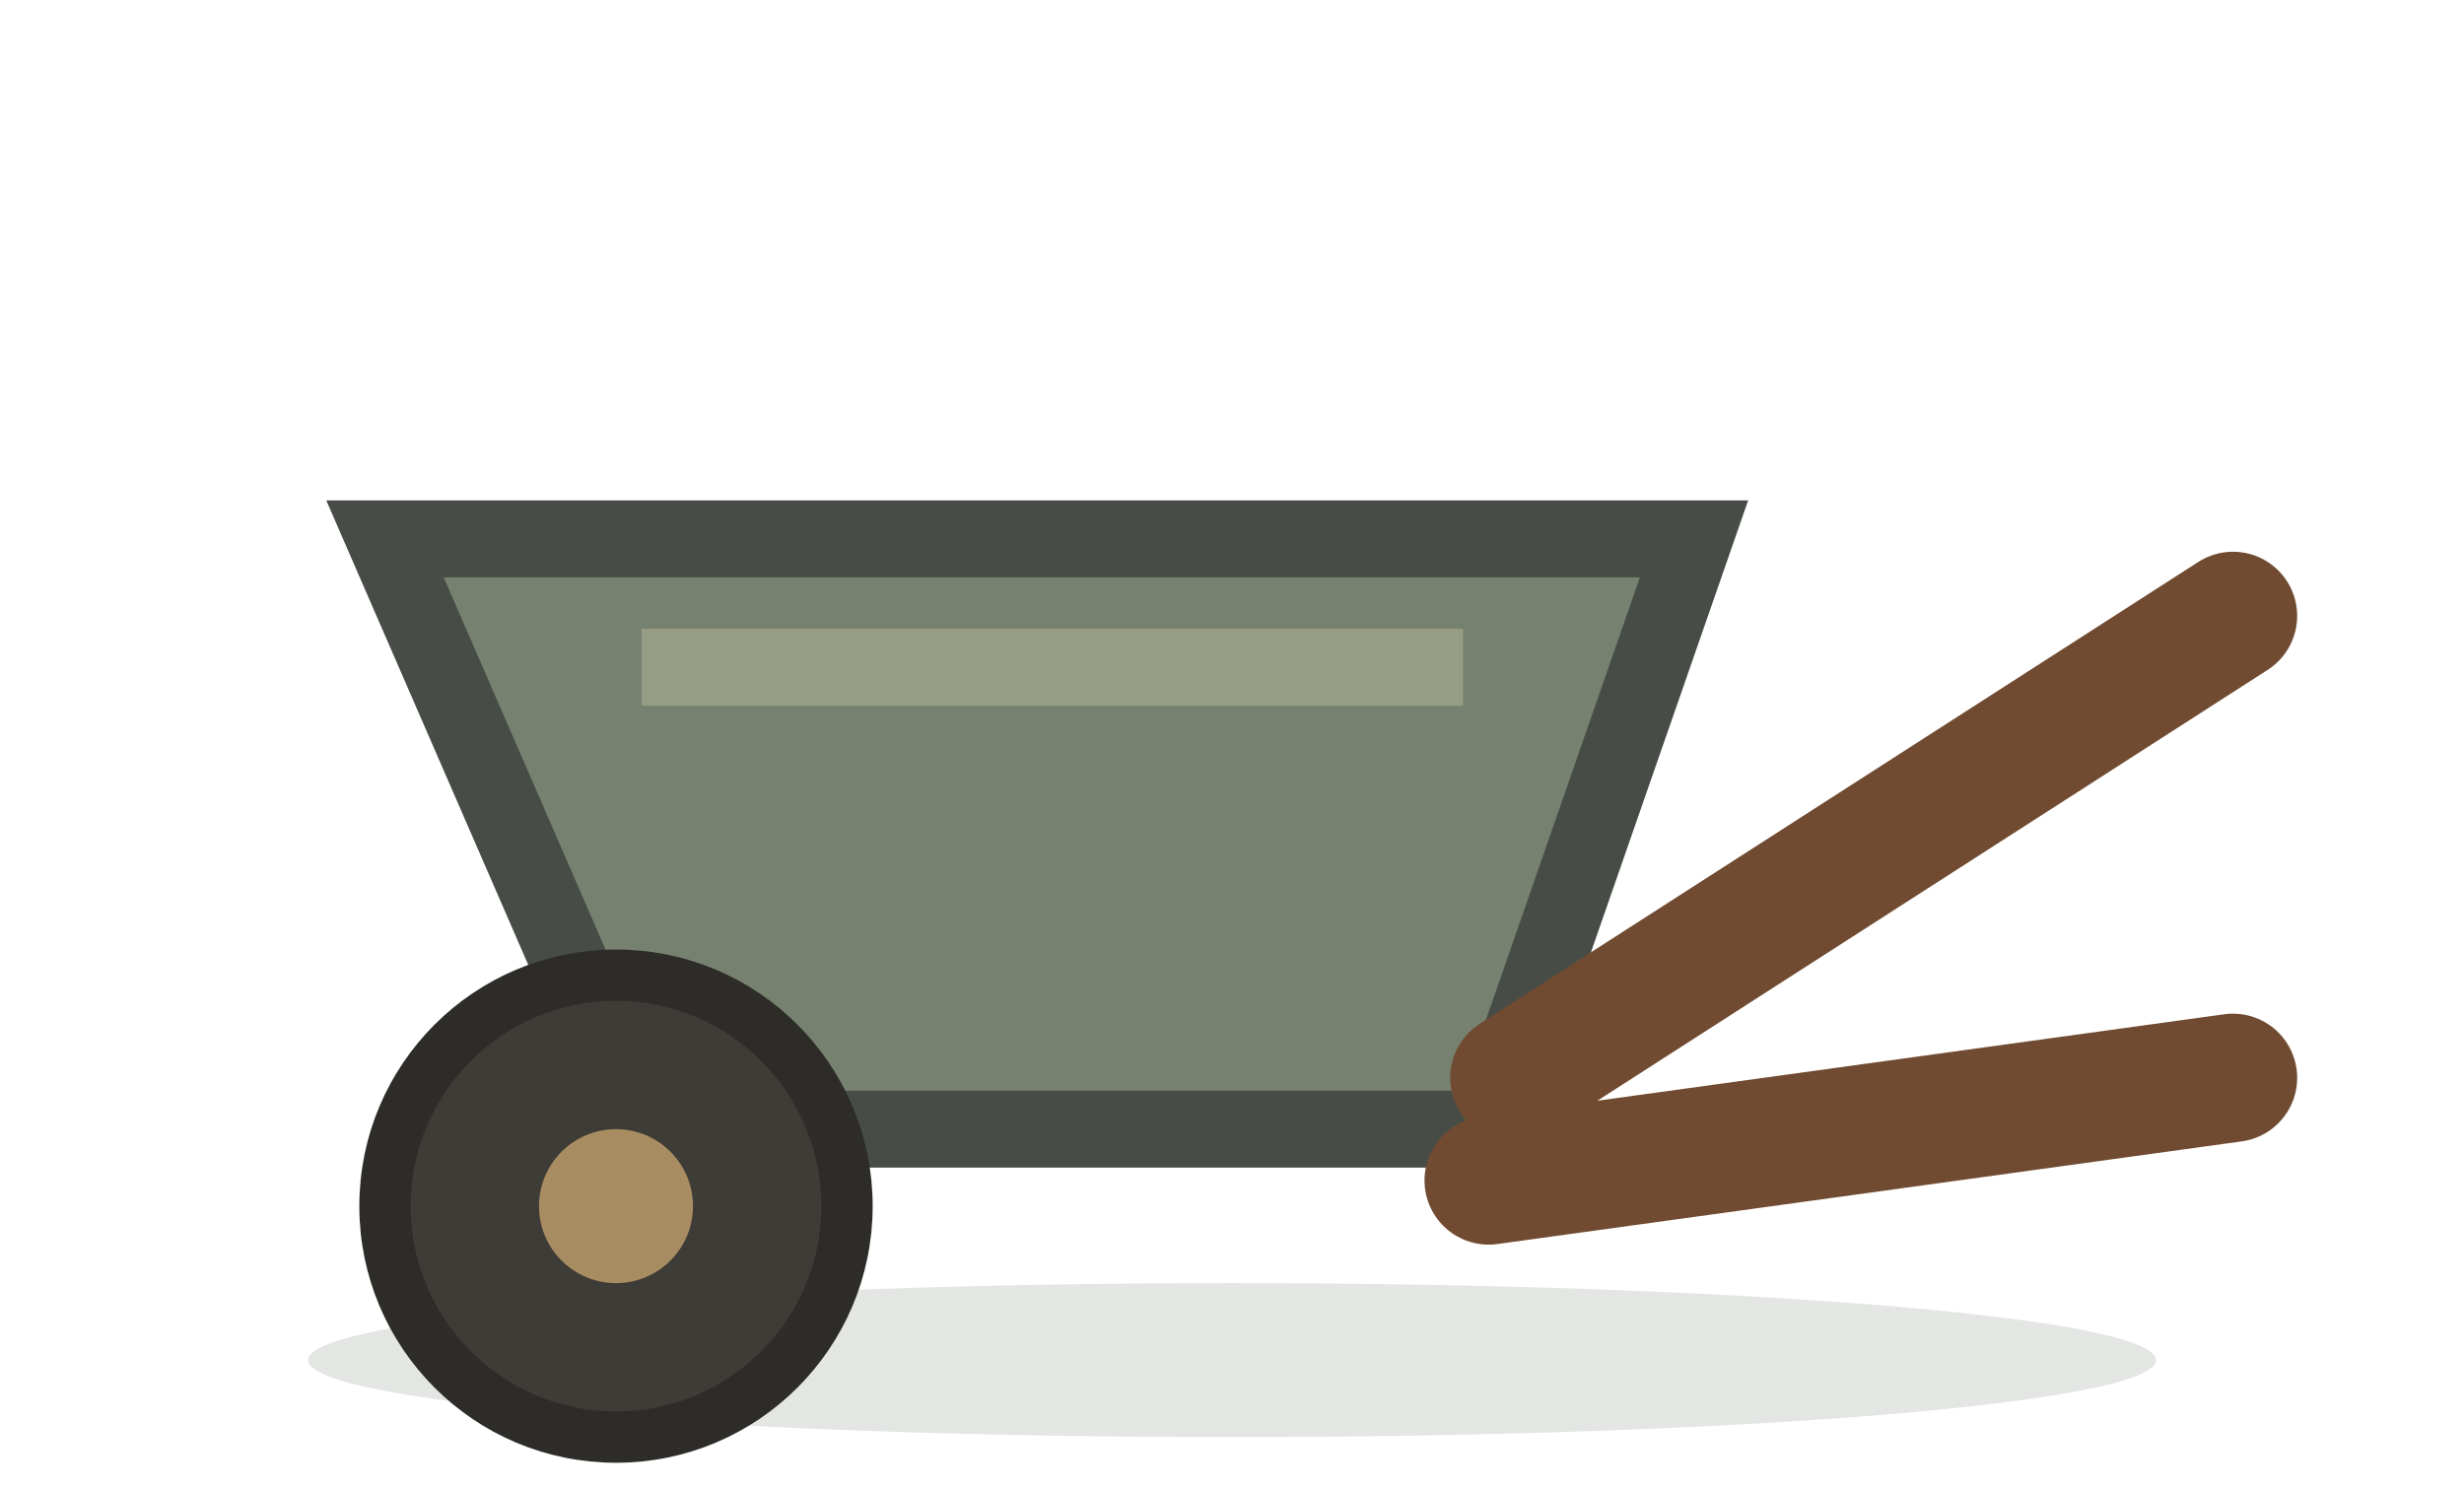
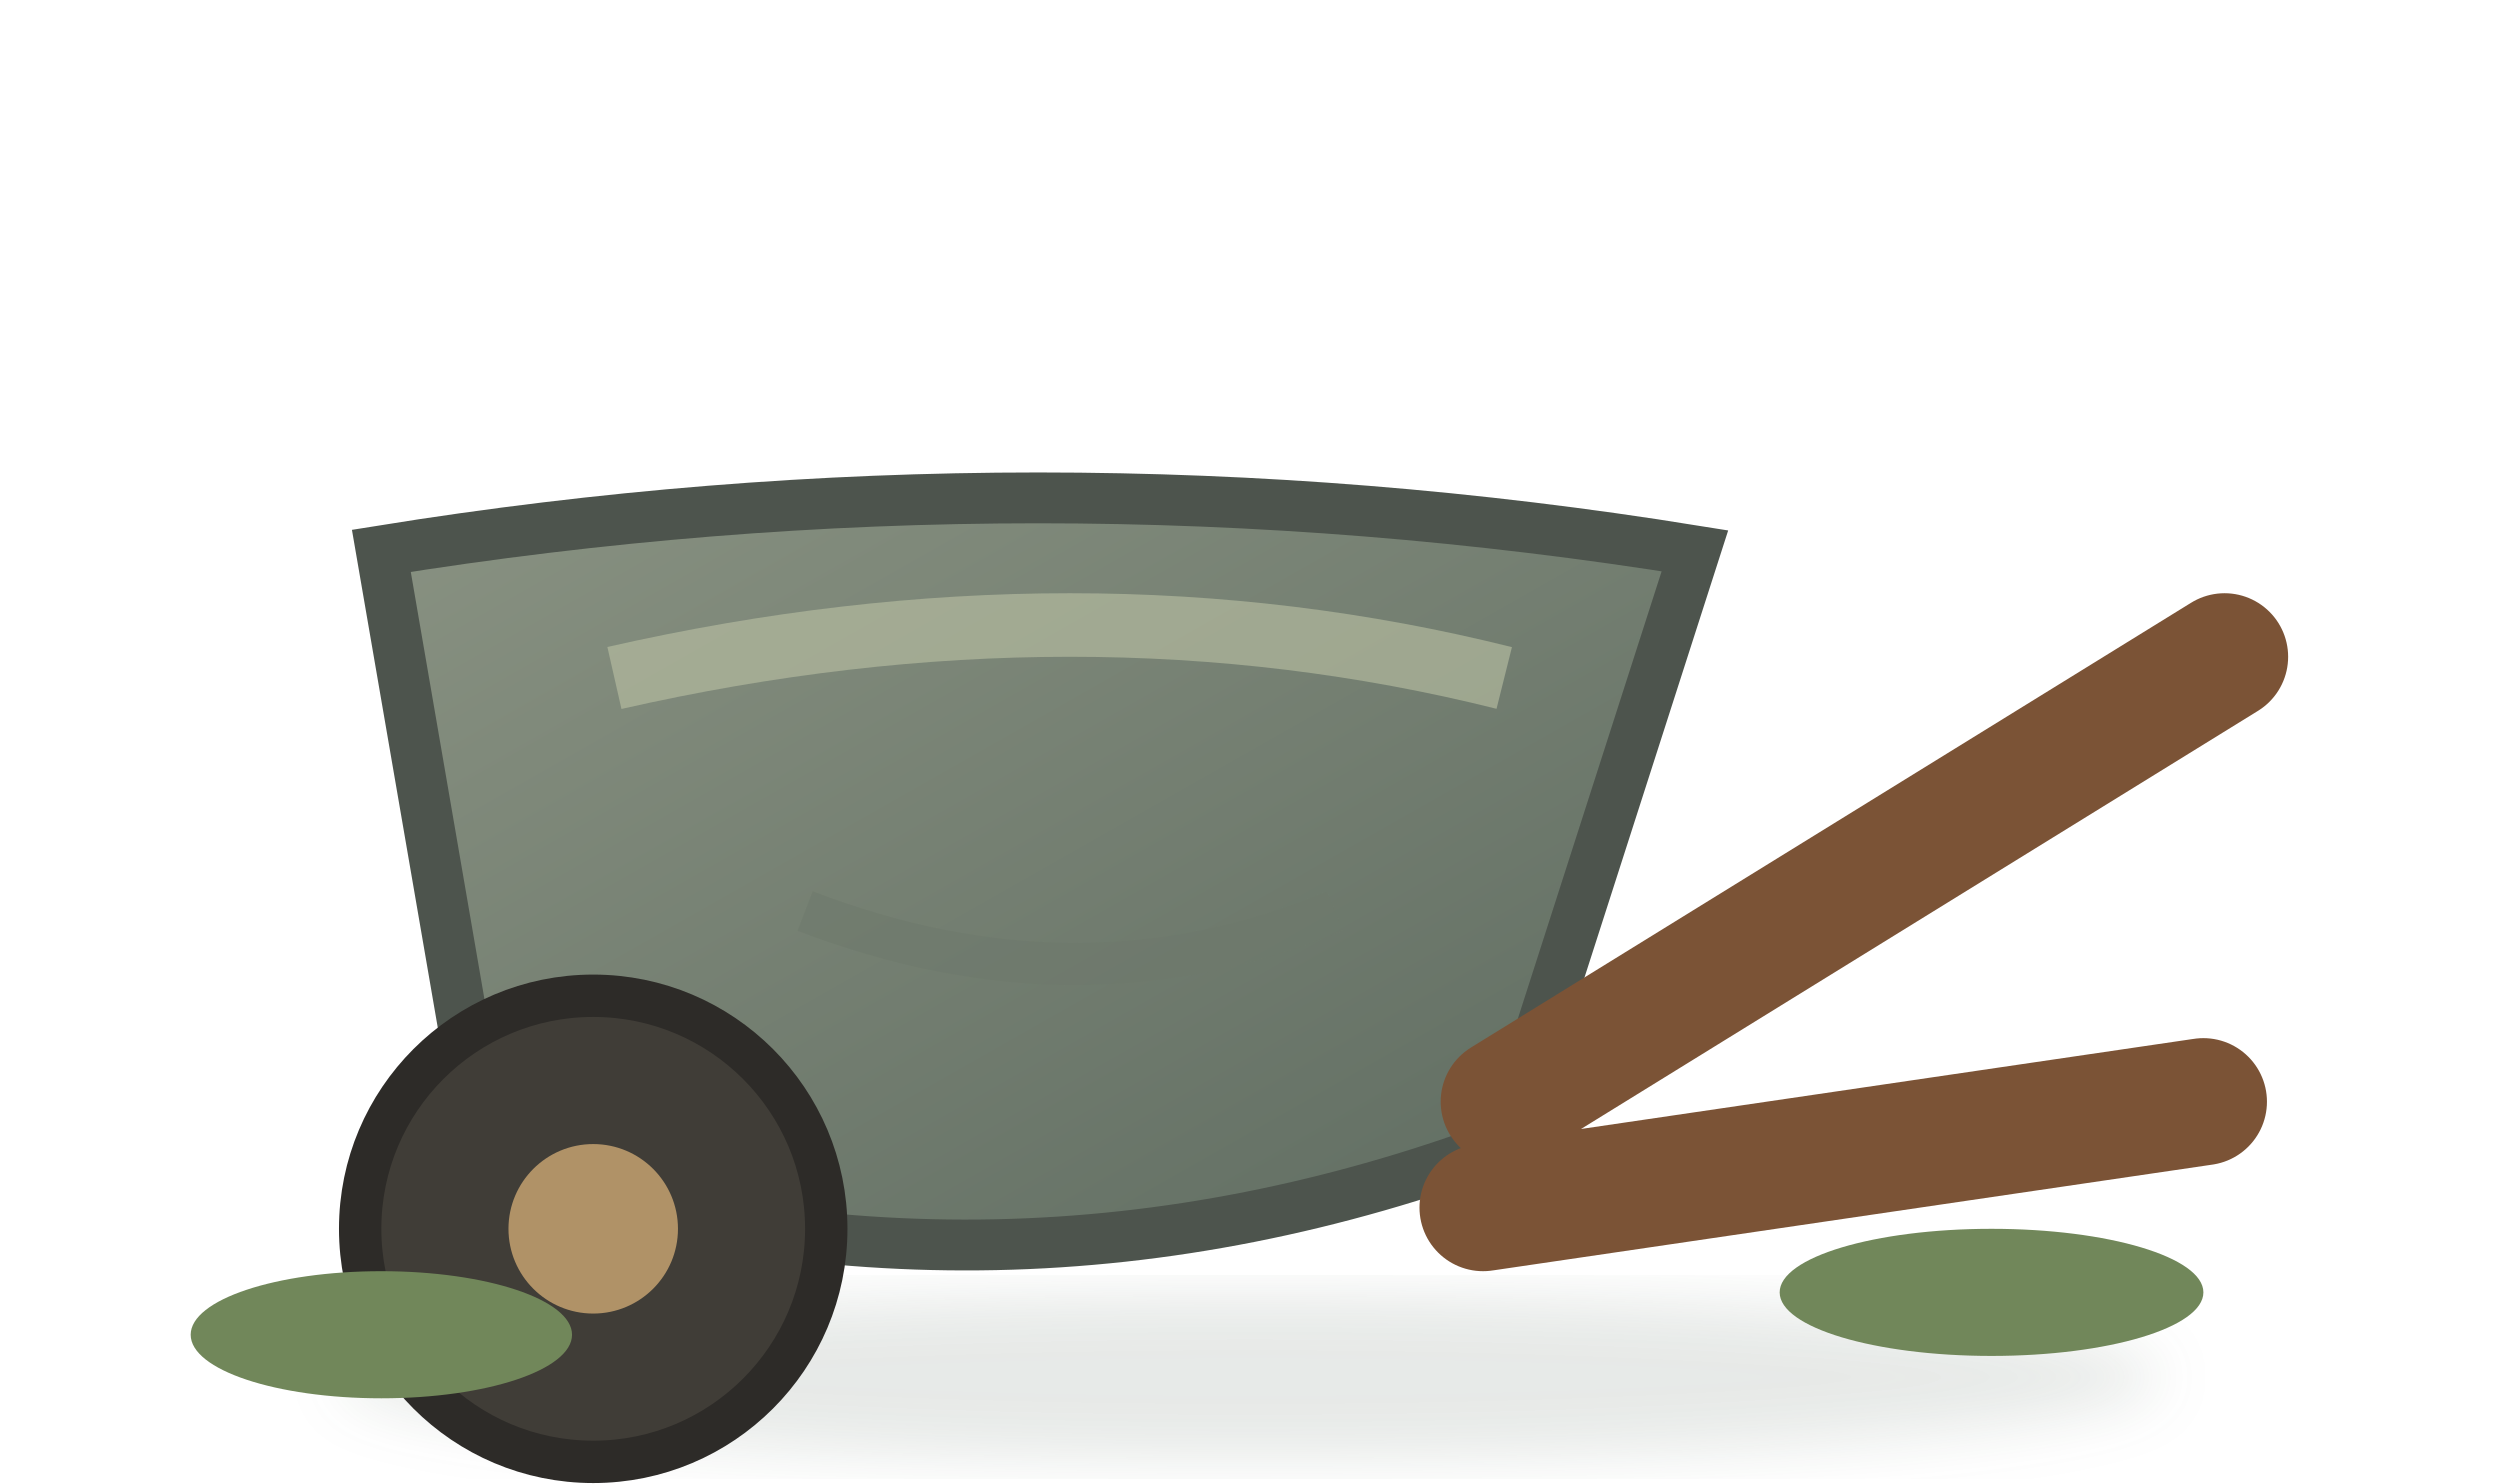
- <svg xmlns="http://www.w3.org/2000/svg" width="96" height="58" viewBox="0 0 96 58">
-   <ellipse cx="48" cy="53" rx="36" ry="3" fill="#314936" opacity=".14" />
-   <path d="M15 21h51l-8 23H25z" fill="#77816f" stroke="#474d46" stroke-width="3" />
-   <path d="M59 42l28-18M58 46l29-4" stroke="#704b31" stroke-width="5" stroke-linecap="round" />
-   <circle cx="24" cy="47" r="9" fill="#3e3c36" stroke="#2e2c29" stroke-width="2" />
-   <circle cx="24" cy="47" r="3" fill="#a88c62" />
-   <path d="M25 26h32" stroke="#a4aa8d" stroke-width="3" opacity=".7" />
+ <svg xmlns="http://www.w3.org/2000/svg" width="118" height="70" viewBox="0 0 118 70">
+   <defs>
+     <linearGradient id="metal" x1="0" y1="0" x2="1" y2="1">
+       <stop stop-color="#899282" />
+       <stop offset="1" stop-color="#5e6b60" />
+     </linearGradient>
+     <filter id="s">
+       <feGaussianBlur stdDeviation="1.4" />
+     </filter>
+   </defs>
+   <ellipse cx="59" cy="65" rx="43" ry="4" fill="#314a37" opacity=".12" filter="url(#s)" />
+   <path d="M18 26q31-5 62 0l-9 28q-24 9-48 1z" fill="url(#metal)" stroke="#4d544d" stroke-width="2.4" />
+   <path d="M71 52 105 31M70 57l34-5" stroke="#7b5336" stroke-width="6" stroke-linecap="round" />
+   <circle cx="28" cy="58" r="11" fill="#403d37" stroke="#2d2b28" stroke-width="2" />
+   <circle cx="28" cy="58" r="4" fill="#b09267" />
+   <path d="M29 32q22-5 42 0" fill="none" stroke="#b9c0a3" stroke-width="3" opacity=".62" />
+   <path d="M38 43q13 5 25 0" fill="none" stroke="#6e796b" stroke-width="2" opacity=".55" />
+   <g fill="#71875a">
+     <ellipse cx="18" cy="63" rx="9" ry="3" />
+     <ellipse cx="94" cy="61" rx="10" ry="3" />
+   </g>
</svg>
